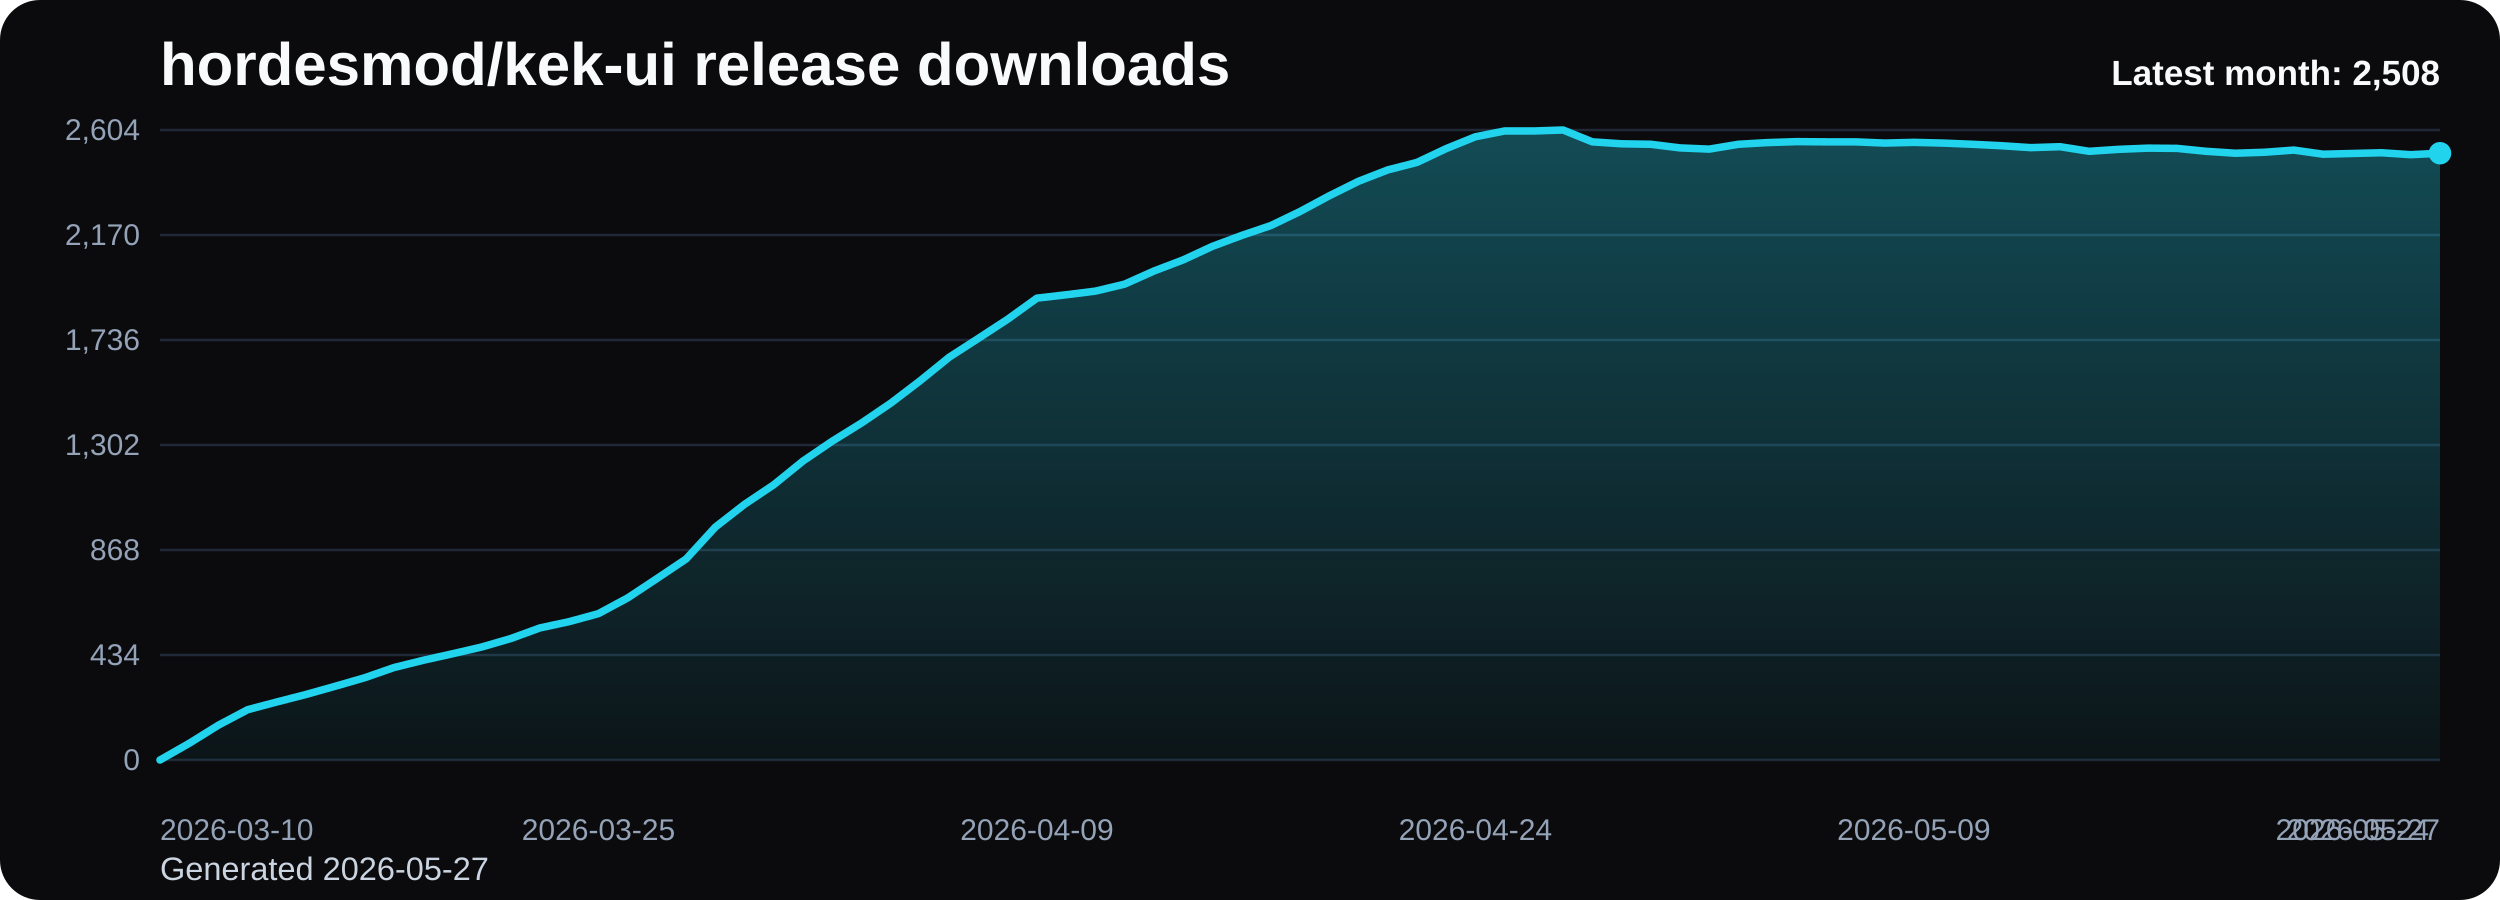
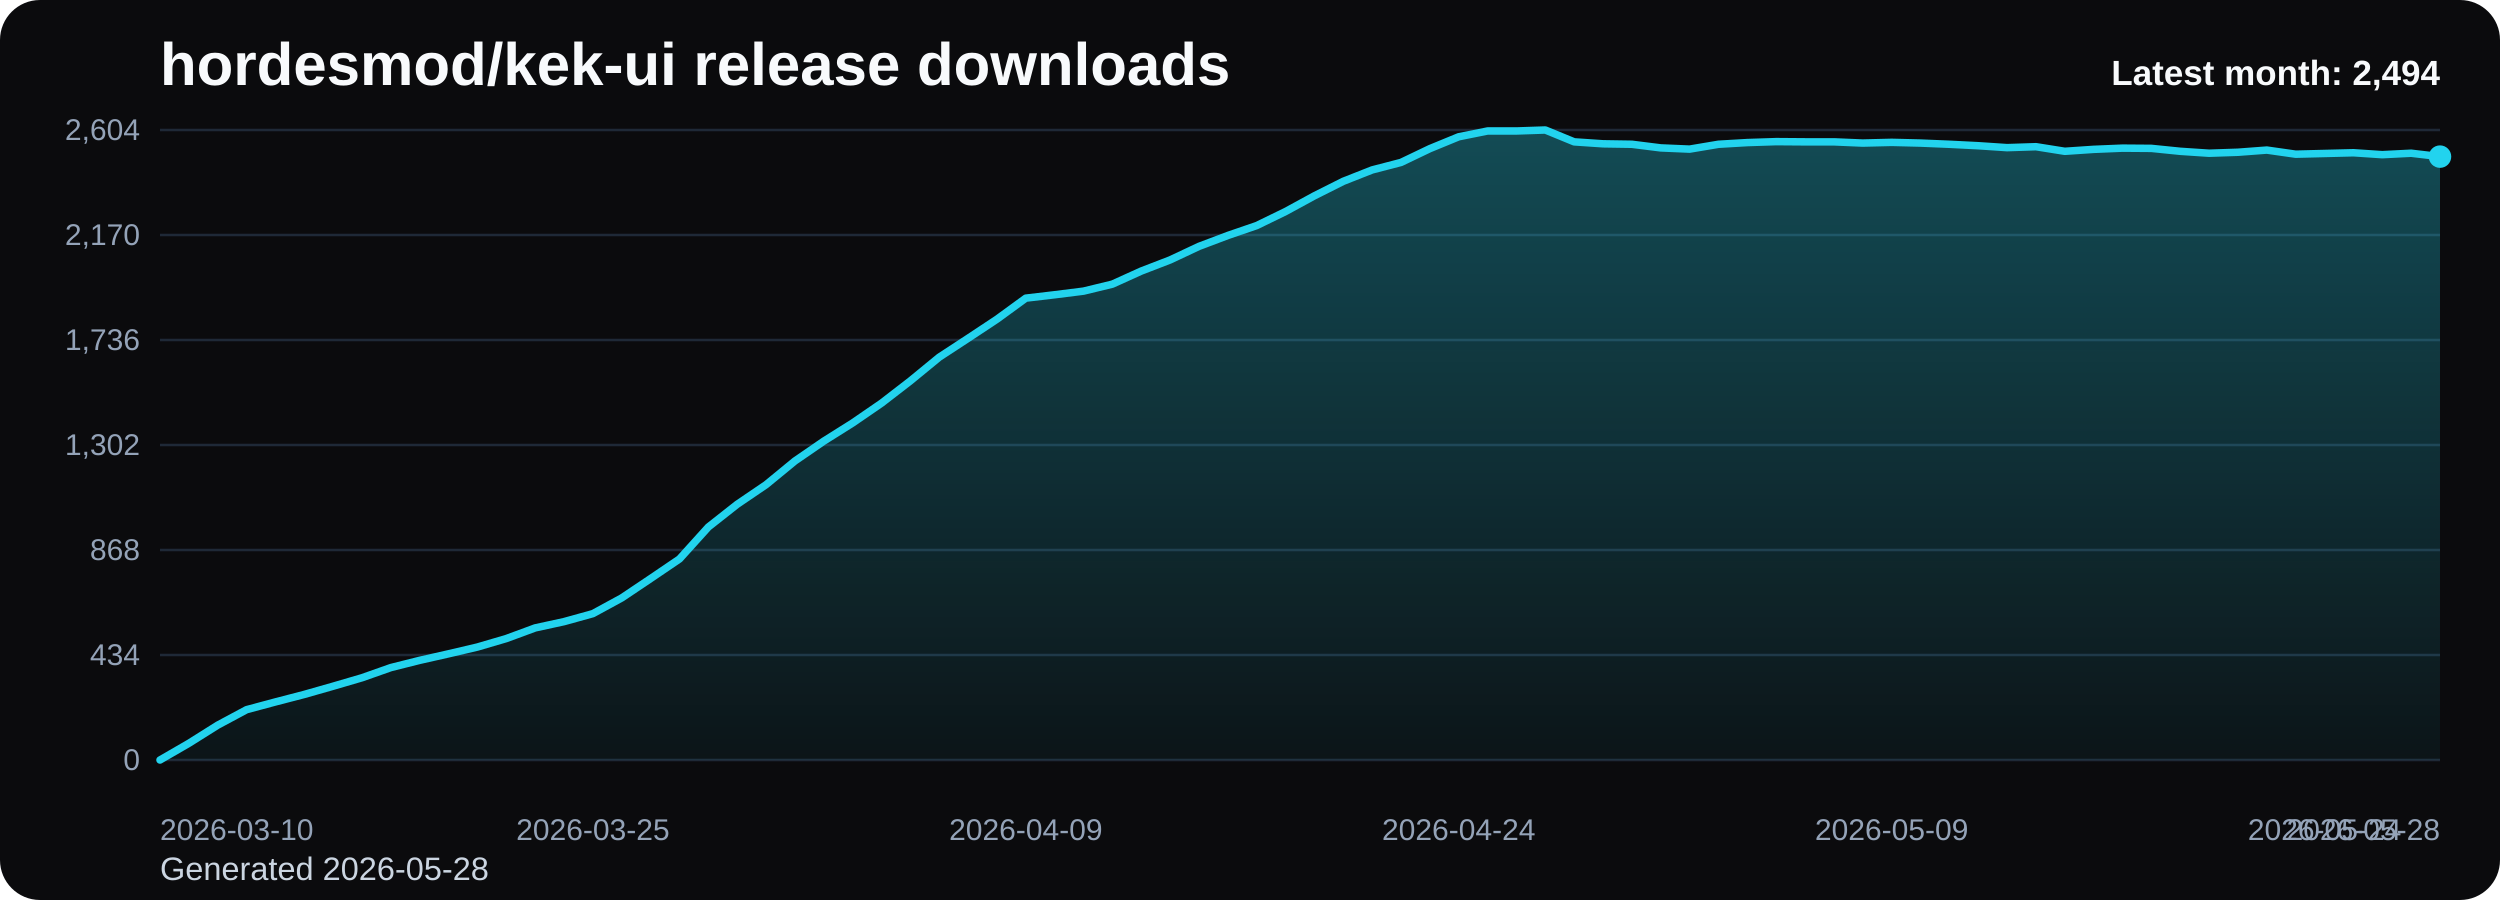
<svg xmlns="http://www.w3.org/2000/svg" viewBox="0 0 1000 360" role="img" aria-label="hordesmod/kek-ui release downloads chart">
  <defs>
    <linearGradient id="fill-monthly-black" x1="0" y1="0" x2="0" y2="1">
      <stop offset="0%" stop-color="#22d3ee" stop-opacity="0.32" />
      <stop offset="100%" stop-color="#22d3ee" stop-opacity="0.05" />
    </linearGradient>
    <style>
      .bg { fill: #0b0b0d; }
      .title { font: 700 24px Arial, sans-serif; fill: #f8fafc; }
      .sub { font: 400 13px Arial, sans-serif; fill: #cbd5e1; }
      .grid { stroke: #1f2937; stroke-width: 1; }
      .axis { font: 400 12px Arial, sans-serif; fill: #94a3b8; }
      .line { fill: none; stroke: #22d3ee; stroke-width: 3; stroke-linecap: round; stroke-linejoin: round; }
      .dot { fill: #22d3ee; }
      .value { font: 600 11px Arial, sans-serif; fill: #cbd5e1; }
      .latest { font: 700 14px Arial, sans-serif; fill: #f8fafc; }
    </style>
  </defs>
  <rect class="bg" x="0" y="0" width="1000" height="360" rx="16" />
  <text class="title" x="64" y="34">hordesmod/kek-ui release downloads</text>
-   <text class="sub" x="64" y="352">Generated 2026-05-27</text>
+   <text class="sub" x="64" y="352">Generated 2026-05-28</text>
  <line x1="64" y1="52.00" x2="976" y2="52.00" class="grid" />
  <text x="56" y="56.00" text-anchor="end" class="axis">2,604</text>
  <line x1="64" y1="94.00" x2="976" y2="94.00" class="grid" />
  <text x="56" y="98.00" text-anchor="end" class="axis">2,170</text>
  <line x1="64" y1="136.00" x2="976" y2="136.00" class="grid" />
  <text x="56" y="140.00" text-anchor="end" class="axis">1,736</text>
  <line x1="64" y1="178.00" x2="976" y2="178.00" class="grid" />
  <text x="56" y="182.00" text-anchor="end" class="axis">1,302</text>
  <line x1="64" y1="220.00" x2="976" y2="220.00" class="grid" />
  <text x="56" y="224.00" text-anchor="end" class="axis">868</text>
  <line x1="64" y1="262.00" x2="976" y2="262.00" class="grid" />
  <text x="56" y="266.00" text-anchor="end" class="axis">434</text>
  <line x1="64" y1="304.00" x2="976" y2="304.00" class="grid" />
  <text x="56" y="308.00" text-anchor="end" class="axis">0</text>
-   <path d="M 64.00 304 L 64.00 304.00 L 75.69 297.32 L 87.38 290.06 L 99.08 283.87 L 110.77 280.77 L 122.46 277.77 L 134.15 274.48 L 145.85 271.10 L 157.54 267.03 L 169.23 264.13 L 180.92 261.52 L 192.62 258.81 L 204.31 255.42 L 216.00 251.16 L 227.69 248.65 L 239.38 245.45 L 251.08 239.16 L 262.77 231.42 L 274.46 223.58 L 286.15 210.81 L 297.85 201.71 L 309.54 193.87 L 321.23 184.39 L 332.92 176.45 L 344.62 169.19 L 356.31 161.26 L 368.00 152.35 L 379.69 142.87 L 391.38 135.32 L 403.08 127.68 L 414.77 119.26 L 426.46 117.90 L 438.15 116.45 L 449.85 113.65 L 461.54 108.42 L 473.23 103.97 L 484.92 98.55 L 496.62 94.19 L 508.31 90.23 L 520.00 84.61 L 531.69 78.32 L 543.38 72.52 L 555.08 67.97 L 566.77 64.97 L 578.46 59.45 L 590.15 54.71 L 601.85 52.39 L 613.54 52.39 L 625.23 52.00 L 636.92 56.74 L 648.62 57.52 L 660.31 57.71 L 672.00 59.16 L 683.69 59.65 L 695.38 57.71 L 707.08 57.03 L 718.77 56.65 L 730.46 56.74 L 742.15 56.74 L 753.85 57.23 L 765.54 56.94 L 777.23 57.23 L 788.92 57.71 L 800.62 58.29 L 812.31 59.06 L 824.00 58.68 L 835.69 60.52 L 847.38 59.74 L 859.08 59.26 L 870.77 59.35 L 882.46 60.52 L 894.15 61.29 L 905.85 60.90 L 917.54 60.03 L 929.23 61.68 L 940.92 61.39 L 952.62 61.10 L 964.31 61.87 L 976.00 61.29 L 976.00 304 Z" fill="url(#fill-monthly-black)" />
-   <polyline class="line" points="64.00,304.00 75.69,297.32 87.38,290.06 99.08,283.87 110.77,280.77 122.46,277.77 134.15,274.48 145.85,271.10 157.54,267.03 169.23,264.13 180.92,261.52 192.62,258.81 204.31,255.42 216.00,251.16 227.69,248.65 239.38,245.45 251.08,239.16 262.77,231.42 274.46,223.58 286.15,210.81 297.85,201.71 309.54,193.87 321.23,184.39 332.92,176.45 344.62,169.19 356.31,161.26 368.00,152.35 379.69,142.87 391.38,135.32 403.08,127.68 414.77,119.26 426.46,117.90 438.15,116.45 449.85,113.65 461.54,108.42 473.23,103.97 484.92,98.55 496.62,94.19 508.31,90.23 520.00,84.61 531.69,78.32 543.38,72.52 555.08,67.97 566.77,64.97 578.46,59.45 590.15,54.71 601.85,52.39 613.54,52.39 625.23,52.00 636.92,56.74 648.62,57.52 660.31,57.71 672.00,59.16 683.69,59.65 695.38,57.71 707.08,57.03 718.77,56.65 730.46,56.74 742.15,56.74 753.85,57.23 765.54,56.94 777.23,57.23 788.92,57.71 800.62,58.29 812.31,59.06 824.00,58.68 835.69,60.52 847.38,59.74 859.08,59.26 870.77,59.35 882.46,60.52 894.15,61.29 905.85,60.90 917.54,60.03 929.23,61.68 940.92,61.39 952.62,61.10 964.31,61.87 976.00,61.29" />
-   <circle class="dot" cx="976.00" cy="61.29" r="4.5" />
+   <path d="M 64.00 304 L 64.00 304.00 L 75.54 297.32 L 87.09 290.06 L 98.63 283.87 L 110.18 280.77 L 121.72 277.77 L 133.27 274.48 L 144.81 271.10 L 156.35 267.03 L 167.90 264.13 L 179.44 261.52 L 190.99 258.81 L 202.53 255.42 L 214.08 251.16 L 225.62 248.65 L 237.16 245.45 L 248.71 239.16 L 260.25 231.42 L 271.80 223.58 L 283.34 210.81 L 294.89 201.71 L 306.43 193.87 L 317.97 184.39 L 329.52 176.45 L 341.06 169.19 L 352.61 161.26 L 364.15 152.35 L 375.70 142.87 L 387.24 135.32 L 398.78 127.68 L 410.33 119.26 L 421.87 117.90 L 433.42 116.45 L 444.96 113.65 L 456.51 108.42 L 468.05 103.97 L 479.59 98.55 L 491.14 94.19 L 502.68 90.23 L 514.23 84.61 L 525.77 78.32 L 537.32 72.52 L 548.86 67.97 L 560.41 64.97 L 571.95 59.45 L 583.49 54.71 L 595.04 52.39 L 606.58 52.39 L 618.13 52.00 L 629.67 56.74 L 641.22 57.52 L 652.76 57.71 L 664.30 59.16 L 675.85 59.65 L 687.39 57.71 L 698.94 57.03 L 710.48 56.65 L 722.03 56.74 L 733.57 56.74 L 745.11 57.23 L 756.66 56.94 L 768.20 57.23 L 779.75 57.71 L 791.29 58.29 L 802.84 59.06 L 814.38 58.68 L 825.92 60.52 L 837.47 59.74 L 849.01 59.26 L 860.56 59.35 L 872.10 60.52 L 883.65 61.29 L 895.19 60.90 L 906.73 60.03 L 918.28 61.68 L 929.82 61.39 L 941.37 61.10 L 952.91 61.87 L 964.46 61.29 L 976.00 62.65 L 976.00 304 Z" fill="url(#fill-monthly-black)" />
+   <polyline class="line" points="64.00,304.00 75.54,297.32 87.09,290.06 98.63,283.87 110.18,280.77 121.72,277.77 133.27,274.48 144.81,271.10 156.35,267.03 167.90,264.13 179.44,261.52 190.99,258.81 202.53,255.42 214.08,251.16 225.62,248.65 237.16,245.45 248.71,239.16 260.25,231.42 271.80,223.58 283.34,210.81 294.89,201.71 306.43,193.87 317.97,184.39 329.52,176.45 341.06,169.19 352.61,161.26 364.15,152.35 375.70,142.87 387.24,135.32 398.78,127.68 410.33,119.26 421.87,117.90 433.42,116.45 444.96,113.65 456.51,108.42 468.05,103.97 479.59,98.55 491.14,94.19 502.68,90.23 514.23,84.61 525.77,78.32 537.32,72.52 548.86,67.97 560.41,64.97 571.95,59.45 583.49,54.71 595.04,52.39 606.58,52.39 618.13,52.00 629.67,56.74 641.22,57.52 652.76,57.71 664.30,59.16 675.85,59.65 687.39,57.71 698.94,57.03 710.48,56.65 722.03,56.74 733.57,56.74 745.11,57.23 756.66,56.94 768.20,57.23 779.75,57.71 791.29,58.29 802.84,59.06 814.38,58.68 825.92,60.52 837.47,59.74 849.01,59.26 860.56,59.35 872.10,60.52 883.65,61.29 895.19,60.90 906.73,60.03 918.28,61.68 929.82,61.39 941.37,61.10 952.91,61.87 964.46,61.29 976.00,62.65" />
+   <circle class="dot" cx="976.00" cy="62.65" r="4.5" />
  <text class="axis" x="64.00" y="336" text-anchor="start">2026-03-10</text>
-   <text class="axis" x="239.38" y="336" text-anchor="middle">2026-03-25</text>
-   <text class="axis" x="414.77" y="336" text-anchor="middle">2026-04-09</text>
-   <text class="axis" x="590.15" y="336" text-anchor="middle">2026-04-24</text>
-   <text class="axis" x="765.54" y="336" text-anchor="middle">2026-05-09</text>
-   <text class="axis" x="940.92" y="336" text-anchor="middle">2026-05-24</text>
-   <text class="axis" x="976.00" y="336" text-anchor="end">2026-05-27</text>
-   <text class="latest" x="976" y="34" text-anchor="end">Latest month: 2,508</text>
+   <text class="axis" x="237.16" y="336" text-anchor="middle">2026-03-25</text>
+   <text class="axis" x="410.33" y="336" text-anchor="middle">2026-04-09</text>
+   <text class="axis" x="583.49" y="336" text-anchor="middle">2026-04-24</text>
+   <text class="axis" x="756.66" y="336" text-anchor="middle">2026-05-09</text>
+   <text class="axis" x="929.82" y="336" text-anchor="middle">2026-05-24</text>
+   <text class="axis" x="976.00" y="336" text-anchor="end">2026-05-28</text>
+   <text class="latest" x="976" y="34" text-anchor="end">Latest month: 2,494</text>
</svg>
